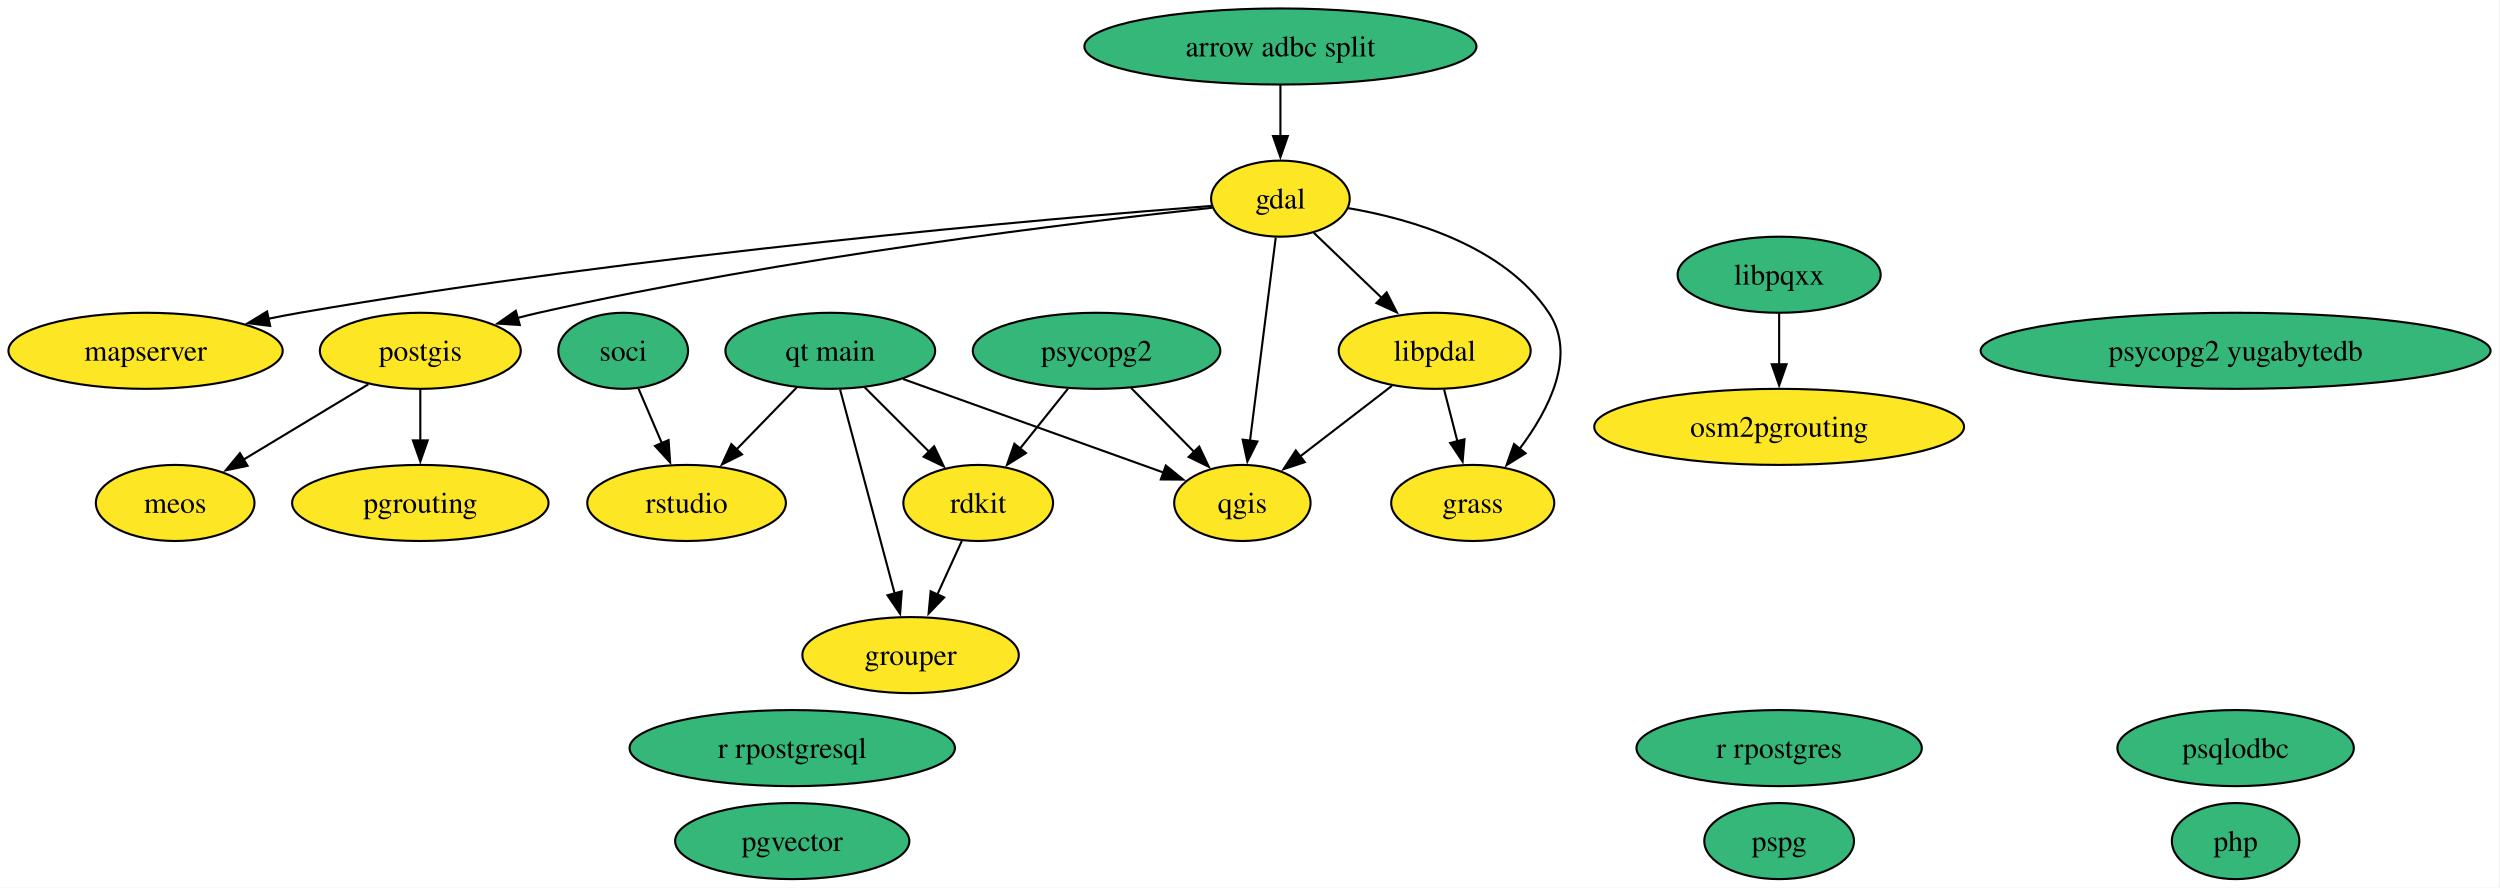
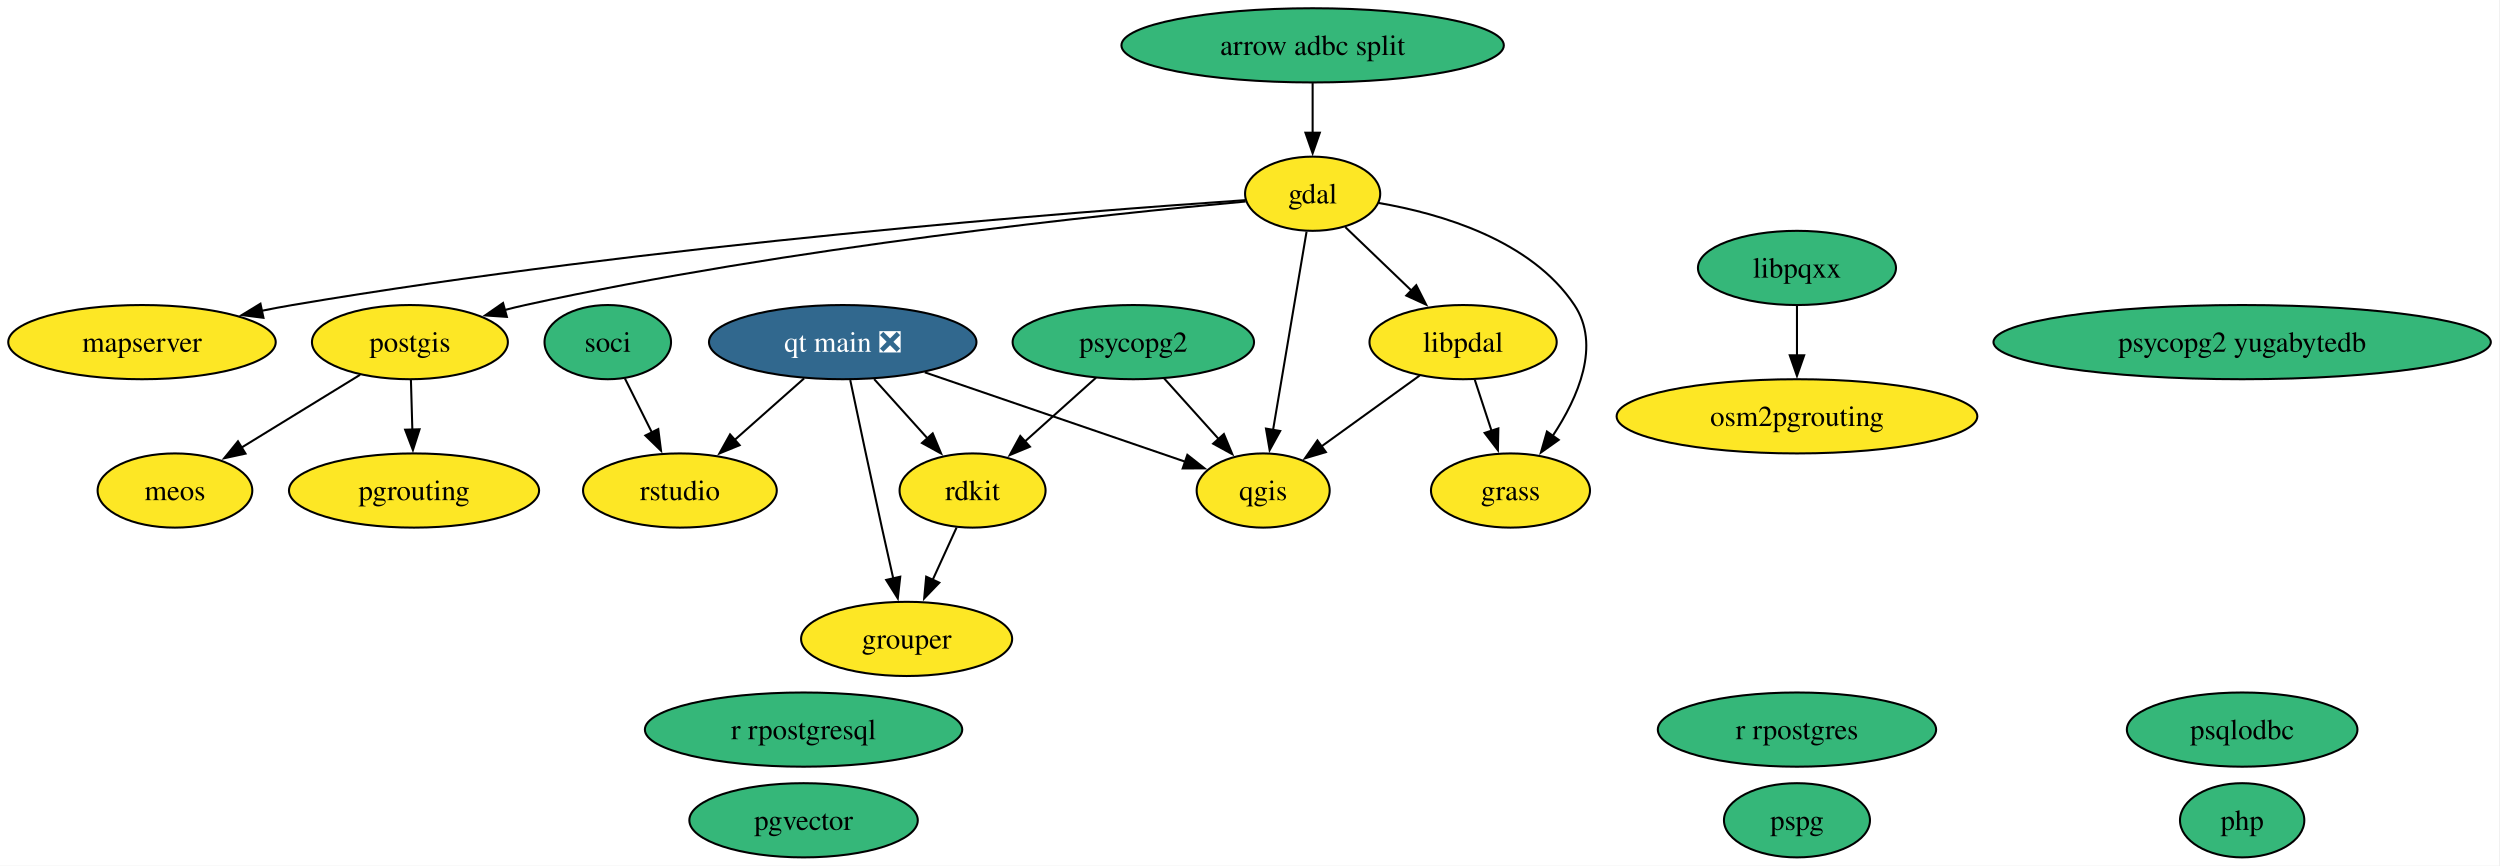
- <svg xmlns="http://www.w3.org/2000/svg" xmlns:xlink="http://www.w3.org/1999/xlink" width="1183pt" height="420pt" viewBox="0.00 0.00 1183.00 420.00">
+ <svg xmlns="http://www.w3.org/2000/svg" xmlns:xlink="http://www.w3.org/1999/xlink" width="1213pt" height="420pt" viewBox="0.00 0.00 1213.00 420.00">
  <g id="graph0" class="graph" transform="scale(1 1) rotate(0) translate(4 416)">
-     <polygon fill="white" stroke="none" points="-4,4 -4,-416 1178.54,-416 1178.54,4 -4,4" />
+     <polygon fill="white" stroke="none" points="-4,4 -4,-416 1208.54,-416 1208.54,4 -4,4" />
    <g id="node1" class="node">
      <g id="a_node1">
        <a xlink:href="https://github.com/conda-forge/arrow-adbc-split-feedstock" xlink:title="arrow adbc split">
-           <ellipse fill="#35b779" stroke="black" cx="601.89" cy="-394" rx="92.77" ry="18" />
-           <text xml:space="preserve" text-anchor="middle" x="601.89" y="-389.32" font-family="Times,serif" font-size="14.00">arrow adbc split</text>
+           <ellipse fill="#35b779" stroke="black" cx="632.89" cy="-394" rx="92.77" ry="18" />
+           <text xml:space="preserve" text-anchor="middle" x="632.89" y="-389.32" font-family="Times,serif" font-size="14.00">arrow adbc split</text>
        </a>
      </g>
    </g>
    <g id="node2" class="node">
      <g id="a_node2">
        <a xlink:href="https://github.com/conda-forge/gdal-feedstock" xlink:title="gdal">
-           <ellipse fill="#fde725" stroke="black" cx="601.89" cy="-322" rx="32.79" ry="18" />
-           <text xml:space="preserve" text-anchor="middle" x="601.89" y="-317.32" font-family="Times,serif" font-size="14.00">gdal</text>
+           <ellipse fill="#fde725" stroke="black" cx="632.89" cy="-322" rx="32.79" ry="18" />
+           <text xml:space="preserve" text-anchor="middle" x="632.89" y="-317.32" font-family="Times,serif" font-size="14.00">gdal</text>
        </a>
      </g>
    </g>
    <g id="edge1" class="edge">
-       <path fill="none" stroke="black" d="M601.89,-375.7C601.89,-368.41 601.89,-359.73 601.89,-351.54" />
-       <polygon fill="black" stroke="black" points="605.39,-351.62 601.89,-341.62 598.39,-351.62 605.39,-351.62" />
+       <path fill="none" stroke="black" d="M632.89,-375.7C632.89,-368.41 632.89,-359.73 632.89,-351.54" />
+       <polygon fill="black" stroke="black" points="636.39,-351.62 632.89,-341.62 629.39,-351.62 636.39,-351.62" />
    </g>
    <g id="node3" class="node">
      <g id="a_node3">
        <a xlink:href="https://github.com/conda-forge/grass-feedstock" xlink:title="grass">
-           <ellipse fill="#fde725" stroke="black" cx="692.89" cy="-178" rx="38.58" ry="18" />
-           <text xml:space="preserve" text-anchor="middle" x="692.89" y="-173.32" font-family="Times,serif" font-size="14.00">grass</text>
+           <ellipse fill="#fde725" stroke="black" cx="728.89" cy="-178" rx="38.58" ry="18" />
+           <text xml:space="preserve" text-anchor="middle" x="728.89" y="-173.32" font-family="Times,serif" font-size="14.00">grass</text>
        </a>
      </g>
    </g>
    <g id="edge2" class="edge">
-       <path fill="none" stroke="black" d="M633.98,-317.51C664.21,-312.32 707.89,-299.51 728.89,-268 742.25,-247.95 729.04,-222.16 715,-203.51" />
-       <polygon fill="black" stroke="black" points="717.89,-201.51 708.89,-195.91 712.43,-205.89 717.89,-201.51" />
+       <path fill="none" stroke="black" d="M664.98,-317.51C695.21,-312.32 738.89,-299.51 759.89,-268 772.81,-248.61 761.76,-223.25 749.41,-204.57" />
+       <polygon fill="black" stroke="black" points="752.28,-202.57 743.64,-196.44 746.58,-206.62 752.28,-202.57" />
    </g>
    <g id="node5" class="node">
      <g id="a_node5">
        <a xlink:href="https://github.com/conda-forge/libpdal-feedstock" xlink:title="libpdal">
-           <ellipse fill="#fde725" stroke="black" cx="674.89" cy="-250" rx="45.42" ry="18" />
-           <text xml:space="preserve" text-anchor="middle" x="674.89" y="-245.32" font-family="Times,serif" font-size="14.00">libpdal</text>
+           <ellipse fill="#fde725" stroke="black" cx="705.89" cy="-250" rx="45.42" ry="18" />
+           <text xml:space="preserve" text-anchor="middle" x="705.89" y="-245.32" font-family="Times,serif" font-size="14.00">libpdal</text>
        </a>
      </g>
    </g>
    <g id="edge3" class="edge">
-       <path fill="none" stroke="black" d="M617.73,-305.81C627.12,-296.8 639.24,-285.18 649.91,-274.95" />
-       <polygon fill="black" stroke="black" points="652.17,-277.63 656.97,-268.18 647.33,-272.58 652.17,-277.63" />
+       <path fill="none" stroke="black" d="M648.73,-305.81C658.12,-296.8 670.24,-285.18 680.91,-274.95" />
+       <polygon fill="black" stroke="black" points="683.17,-277.63 687.97,-268.18 678.33,-272.58 683.17,-277.63" />
    </g>
    <g id="node7" class="node">
      <g id="a_node7">
        <a xlink:href="https://github.com/conda-forge/mapserver-feedstock" xlink:title="mapserver">
          <ellipse fill="#fde725" stroke="black" cx="64.89" cy="-250" rx="64.89" ry="18" />
          <text xml:space="preserve" text-anchor="middle" x="64.89" y="-245.32" font-family="Times,serif" font-size="14.00">mapserver</text>
        </a>
      </g>
    </g>
    <g id="edge4" class="edge">
-       <path fill="none" stroke="black" d="M569.36,-318.58C493.41,-312.65 298.67,-295.81 137.89,-268 132.99,-267.15 127.94,-266.18 122.88,-265.14" />
-       <polygon fill="black" stroke="black" points="123.84,-261.77 113.33,-263.09 122.37,-268.61 123.84,-261.77" />
+       <path fill="none" stroke="black" d="M600.27,-318.89C520.77,-313.45 310.87,-297.29 137.89,-268 132.99,-267.17 127.93,-266.21 122.87,-265.18" />
+       <polygon fill="black" stroke="black" points="123.83,-261.8 113.32,-263.14 122.37,-268.65 123.83,-261.8" />
    </g>
    <g id="node13" class="node">
      <g id="a_node13">
        <a xlink:href="https://github.com/conda-forge/postgis-feedstock" xlink:title="postgis">
          <ellipse fill="#fde725" stroke="black" cx="194.89" cy="-250" rx="47.53" ry="18" />
          <text xml:space="preserve" text-anchor="middle" x="194.89" y="-245.32" font-family="Times,serif" font-size="14.00">postgis</text>
        </a>
      </g>
    </g>
    <g id="edge5" class="edge">
-       <path fill="none" stroke="black" d="M569.66,-317.71C507.49,-311.03 366.9,-294.22 250.89,-268 247.57,-267.25 244.17,-266.41 240.76,-265.51" />
-       <polygon fill="black" stroke="black" points="241.96,-262.21 231.39,-262.89 240.08,-268.95 241.96,-262.21" />
+       <path fill="none" stroke="black" d="M600.39,-318.23C534.09,-312.19 378.73,-296.09 250.89,-268 247.57,-267.27 244.17,-266.44 240.75,-265.55" />
+       <polygon fill="black" stroke="black" points="241.94,-262.25 231.37,-262.96 240.08,-269 241.94,-262.25" />
    </g>
    <g id="node18" class="node">
      <g id="a_node18">
        <a xlink:href="https://github.com/conda-forge/qgis-feedstock" xlink:title="qgis">
-           <ellipse fill="#fde725" stroke="black" cx="583.89" cy="-178" rx="32.27" ry="18" />
-           <text xml:space="preserve" text-anchor="middle" x="583.89" y="-173.32" font-family="Times,serif" font-size="14.00">qgis</text>
+           <ellipse fill="#fde725" stroke="black" cx="608.89" cy="-178" rx="32.27" ry="18" />
+           <text xml:space="preserve" text-anchor="middle" x="608.89" y="-173.32" font-family="Times,serif" font-size="14.00">qgis</text>
        </a>
      </g>
    </g>
    <g id="edge6" class="edge">
-       <path fill="none" stroke="black" d="M599.68,-303.59C596.64,-279.61 591.13,-236.14 587.49,-207.42" />
-       <polygon fill="black" stroke="black" points="590.98,-207.09 586.25,-197.61 584.03,-207.97 590.98,-207.09" />
+       <path fill="none" stroke="black" d="M629.94,-303.59C625.89,-279.61 618.54,-236.14 613.69,-207.42" />
+       <polygon fill="black" stroke="black" points="617.15,-206.88 612.03,-197.6 610.25,-208.05 617.15,-206.88" />
    </g>
    <g id="node4" class="node">
      <g id="a_node4">
        <a xlink:href="https://github.com/conda-forge/grouper-feedstock" xlink:title="grouper">
-           <ellipse fill="#fde725" stroke="black" cx="426.89" cy="-106" rx="51.21" ry="18" />
-           <text xml:space="preserve" text-anchor="middle" x="426.89" y="-101.33" font-family="Times,serif" font-size="14.00">grouper</text>
+           <ellipse fill="#fde725" stroke="black" cx="435.89" cy="-106" rx="51.21" ry="18" />
+           <text xml:space="preserve" text-anchor="middle" x="435.89" y="-101.33" font-family="Times,serif" font-size="14.00">grouper</text>
        </a>
      </g>
    </g>
    <g id="edge7" class="edge">
-       <path fill="none" stroke="black" d="M679.34,-231.7C681.23,-224.32 683.49,-215.52 685.62,-207.25" />
-       <polygon fill="black" stroke="black" points="689.01,-208.13 688.11,-197.57 682.23,-206.38 689.01,-208.13" />
+       <path fill="none" stroke="black" d="M711.57,-231.7C714.02,-224.24 716.95,-215.32 719.7,-206.97" />
+       <polygon fill="black" stroke="black" points="723,-208.14 722.79,-197.54 716.35,-205.95 723,-208.14" />
    </g>
    <g id="edge8" class="edge">
-       <path fill="none" stroke="black" d="M654.69,-233.46C641.81,-223.55 624.95,-210.59 610.92,-199.79" />
-       <polygon fill="black" stroke="black" points="613.43,-197.31 603.37,-193.99 609.16,-202.86 613.43,-197.31" />
+       <path fill="none" stroke="black" d="M684.84,-233.81C670.81,-223.69 652.22,-210.27 636.94,-199.24" />
+       <polygon fill="black" stroke="black" points="639.31,-196.64 629.15,-193.62 635.21,-202.31 639.31,-196.64" />
    </g>
    <g id="node6" class="node">
      <g id="a_node6">
        <a xlink:href="https://github.com/conda-forge/libpqxx-feedstock" xlink:title="libpqxx">
-           <ellipse fill="#35b779" stroke="black" cx="837.89" cy="-286" rx="48.05" ry="18" />
-           <text xml:space="preserve" text-anchor="middle" x="837.89" y="-281.32" font-family="Times,serif" font-size="14.00">libpqxx</text>
+           <ellipse fill="#35b779" stroke="black" cx="867.89" cy="-286" rx="48.05" ry="18" />
+           <text xml:space="preserve" text-anchor="middle" x="867.89" y="-281.32" font-family="Times,serif" font-size="14.00">libpqxx</text>
        </a>
      </g>
    </g>
    <g id="node9" class="node">
      <g id="a_node9">
        <a xlink:href="https://github.com/conda-forge/osm2pgrouting-feedstock" xlink:title="osm2pgrouting">
-           <ellipse fill="#fde725" stroke="black" cx="837.89" cy="-214" rx="87.51" ry="18" />
-           <text xml:space="preserve" text-anchor="middle" x="837.89" y="-209.32" font-family="Times,serif" font-size="14.00">osm2pgrouting</text>
+           <ellipse fill="#fde725" stroke="black" cx="867.89" cy="-214" rx="87.51" ry="18" />
+           <text xml:space="preserve" text-anchor="middle" x="867.89" y="-209.32" font-family="Times,serif" font-size="14.00">osm2pgrouting</text>
        </a>
      </g>
    </g>
    <g id="edge9" class="edge">
-       <path fill="none" stroke="black" d="M837.89,-267.7C837.89,-260.41 837.89,-251.73 837.89,-243.54" />
-       <polygon fill="black" stroke="black" points="841.39,-243.62 837.89,-233.62 834.39,-243.62 841.39,-243.62" />
+       <path fill="none" stroke="black" d="M867.89,-267.7C867.89,-260.41 867.89,-251.73 867.89,-243.54" />
+       <polygon fill="black" stroke="black" points="871.39,-243.62 867.89,-233.62 864.39,-243.62 871.39,-243.62" />
    </g>
    <g id="node8" class="node">
      <g id="a_node8">
        <a xlink:href="https://github.com/conda-forge/meos-feedstock" xlink:title="meos">
-           <ellipse fill="#fde725" stroke="black" cx="78.89" cy="-178" rx="37.53" ry="18" />
-           <text xml:space="preserve" text-anchor="middle" x="78.89" y="-173.32" font-family="Times,serif" font-size="14.00">meos</text>
+           <ellipse fill="#fde725" stroke="black" cx="80.89" cy="-178" rx="37.53" ry="18" />
+           <text xml:space="preserve" text-anchor="middle" x="80.89" y="-173.32" font-family="Times,serif" font-size="14.00">meos</text>
        </a>
      </g>
    </g>
    <g id="node10" class="node">
      <g id="a_node10">
        <a xlink:href="https://github.com/conda-forge/pgrouting-feedstock" xlink:title="pgrouting">
-           <ellipse fill="#fde725" stroke="black" cx="194.89" cy="-178" rx="60.68" ry="18" />
-           <text xml:space="preserve" text-anchor="middle" x="194.89" y="-173.32" font-family="Times,serif" font-size="14.00">pgrouting</text>
+           <ellipse fill="#fde725" stroke="black" cx="196.89" cy="-178" rx="60.68" ry="18" />
+           <text xml:space="preserve" text-anchor="middle" x="196.89" y="-173.32" font-family="Times,serif" font-size="14.00">pgrouting</text>
        </a>
      </g>
    </g>
    <g id="node11" class="node">
      <g id="a_node11">
        <a xlink:href="https://github.com/conda-forge/pgvector-feedstock" xlink:title="pgvector">
-           <ellipse fill="#35b779" stroke="black" cx="370.89" cy="-18" rx="55.42" ry="18" />
-           <text xml:space="preserve" text-anchor="middle" x="370.89" y="-13.32" font-family="Times,serif" font-size="14.00">pgvector</text>
+           <ellipse fill="#35b779" stroke="black" cx="385.89" cy="-18" rx="55.42" ry="18" />
+           <text xml:space="preserve" text-anchor="middle" x="385.89" y="-13.32" font-family="Times,serif" font-size="14.00">pgvector</text>
        </a>
      </g>
    </g>
    <g id="node12" class="node">
      <g id="a_node12">
        <a xlink:href="https://github.com/conda-forge/php-feedstock" xlink:title="php">
-           <ellipse fill="#35b779" stroke="black" cx="1053.89" cy="-18" rx="30.16" ry="18" />
-           <text xml:space="preserve" text-anchor="middle" x="1053.89" y="-13.32" font-family="Times,serif" font-size="14.00">php</text>
+           <ellipse fill="#35b779" stroke="black" cx="1083.89" cy="-18" rx="30.16" ry="18" />
+           <text xml:space="preserve" text-anchor="middle" x="1083.89" y="-13.32" font-family="Times,serif" font-size="14.00">php</text>
        </a>
      </g>
    </g>
    <g id="edge10" class="edge">
-       <path fill="none" stroke="black" d="M170.29,-234.15C153.12,-223.79 130.02,-209.86 111.34,-198.58" />
-       <polygon fill="black" stroke="black" points="113.15,-195.59 102.78,-193.42 109.53,-201.58 113.15,-195.59" />
+       <path fill="none" stroke="black" d="M170.71,-234.15C153.95,-223.86 131.43,-210.04 113.14,-198.81" />
+       <polygon fill="black" stroke="black" points="115.12,-195.91 104.77,-193.66 111.46,-201.88 115.12,-195.91" />
    </g>
    <g id="edge11" class="edge">
-       <path fill="none" stroke="black" d="M194.89,-231.7C194.89,-224.41 194.89,-215.73 194.89,-207.54" />
-       <polygon fill="black" stroke="black" points="198.39,-207.62 194.89,-197.62 191.39,-207.62 198.39,-207.62" />
+       <path fill="none" stroke="black" d="M195.38,-231.7C195.59,-224.41 195.84,-215.73 196.07,-207.54" />
+       <polygon fill="black" stroke="black" points="199.57,-207.71 196.35,-197.62 192.57,-207.51 199.57,-207.71" />
    </g>
    <g id="node14" class="node">
      <g id="a_node14">
        <a xlink:href="https://github.com/conda-forge/pspg-feedstock" xlink:title="pspg">
-           <ellipse fill="#35b779" stroke="black" cx="837.89" cy="-18" rx="35.42" ry="18" />
-           <text xml:space="preserve" text-anchor="middle" x="837.89" y="-13.32" font-family="Times,serif" font-size="14.00">pspg</text>
+           <ellipse fill="#35b779" stroke="black" cx="867.89" cy="-18" rx="35.42" ry="18" />
+           <text xml:space="preserve" text-anchor="middle" x="867.89" y="-13.32" font-family="Times,serif" font-size="14.00">pspg</text>
        </a>
      </g>
    </g>
    <g id="node15" class="node">
      <g id="a_node15">
        <a xlink:href="https://github.com/conda-forge/psqlodbc-feedstock" xlink:title="psqlodbc">
-           <ellipse fill="#35b779" stroke="black" cx="1053.89" cy="-62" rx="55.94" ry="18" />
-           <text xml:space="preserve" text-anchor="middle" x="1053.89" y="-57.33" font-family="Times,serif" font-size="14.00">psqlodbc</text>
+           <ellipse fill="#35b779" stroke="black" cx="1083.89" cy="-62" rx="55.94" ry="18" />
+           <text xml:space="preserve" text-anchor="middle" x="1083.89" y="-57.33" font-family="Times,serif" font-size="14.00">psqlodbc</text>
        </a>
      </g>
    </g>
    <g id="node16" class="node">
      <g id="a_node16">
        <a xlink:href="https://github.com/conda-forge/psycopg2-feedstock" xlink:title="psycopg2">
-           <ellipse fill="#35b779" stroke="black" cx="514.89" cy="-250" rx="58.57" ry="18" />
-           <text xml:space="preserve" text-anchor="middle" x="514.89" y="-245.32" font-family="Times,serif" font-size="14.00">psycopg2</text>
+           <ellipse fill="#35b779" stroke="black" cx="545.89" cy="-250" rx="58.57" ry="18" />
+           <text xml:space="preserve" text-anchor="middle" x="545.89" y="-245.32" font-family="Times,serif" font-size="14.00">psycopg2</text>
        </a>
      </g>
    </g>
    <g id="edge12" class="edge">
-       <path fill="none" stroke="black" d="M531.24,-232.41C540.21,-223.31 551.46,-211.9 561.26,-201.96" />
-       <polygon fill="black" stroke="black" points="563.47,-204.69 568,-195.12 558.49,-199.78 563.47,-204.69" />
+       <path fill="none" stroke="black" d="M560.82,-232.41C568.73,-223.62 578.59,-212.66 587.32,-202.96" />
+       <polygon fill="black" stroke="black" points="589.83,-205.41 593.91,-195.64 584.62,-200.73 589.83,-205.41" />
    </g>
    <g id="node22" class="node">
      <g id="a_node22">
        <a xlink:href="https://github.com/conda-forge/rdkit-feedstock" xlink:title="rdkit">
-           <ellipse fill="#fde725" stroke="black" cx="458.89" cy="-178" rx="35.42" ry="18" />
-           <text xml:space="preserve" text-anchor="middle" x="458.89" y="-173.32" font-family="Times,serif" font-size="14.00">rdkit</text>
+           <ellipse fill="#fde725" stroke="black" cx="467.89" cy="-178" rx="35.42" ry="18" />
+           <text xml:space="preserve" text-anchor="middle" x="467.89" y="-173.32" font-family="Times,serif" font-size="14.00">rdkit</text>
        </a>
      </g>
    </g>
    <g id="edge13" class="edge">
-       <path fill="none" stroke="black" d="M501.33,-232.05C494.53,-223.56 486.17,-213.11 478.67,-203.73" />
-       <polygon fill="black" stroke="black" points="481.48,-201.63 472.5,-196.01 476.01,-206.01 481.48,-201.63" />
+       <path fill="none" stroke="black" d="M527.8,-232.76C517.57,-223.59 504.62,-211.96 493.38,-201.88" />
+       <polygon fill="black" stroke="black" points="495.72,-199.27 485.94,-195.2 491.04,-204.48 495.72,-199.27" />
    </g>
    <g id="node17" class="node">
      <g id="a_node17">
        <a xlink:href="https://github.com/conda-forge/psycopg2-yugabytedb-feedstock" xlink:title="psycopg2 yugabytedb">
-           <ellipse fill="#35b779" stroke="black" cx="1053.89" cy="-250" rx="120.65" ry="18" />
-           <text xml:space="preserve" text-anchor="middle" x="1053.89" y="-245.32" font-family="Times,serif" font-size="14.00">psycopg2 yugabytedb</text>
+           <ellipse fill="#35b779" stroke="black" cx="1083.89" cy="-250" rx="120.65" ry="18" />
+           <text xml:space="preserve" text-anchor="middle" x="1083.89" y="-245.32" font-family="Times,serif" font-size="14.00">psycopg2 yugabytedb</text>
        </a>
      </g>
    </g>
    <g id="node19" class="node">
      <g id="a_node19">
-         <a xlink:href="https://github.com/conda-forge/qt-main-feedstock" xlink:title="qt main">
-           <ellipse fill="#35b779" stroke="black" cx="388.89" cy="-250" rx="49.63" ry="18" />
-           <text xml:space="preserve" text-anchor="middle" x="388.89" y="-245.32" font-family="Times,serif" font-size="14.00">qt main</text>
+         <a xlink:href="https://github.com/conda-forge/qt-main-feedstock/pull/425" xlink:title="qt main ❎">
+           <ellipse fill="#31688e" stroke="black" cx="404.89" cy="-250" rx="64.89" ry="18" />
+           <text xml:space="preserve" text-anchor="middle" x="404.89" y="-245.32" font-family="Times,serif" font-size="14.00" fill="white">qt main ❎</text>
        </a>
      </g>
    </g>
    <g id="edge14" class="edge">
-       <path fill="none" stroke="black" d="M393.55,-231.59C399.99,-207.5 411.7,-163.75 419.38,-135.03" />
-       <polygon fill="black" stroke="black" points="422.71,-136.14 421.92,-125.57 415.95,-134.33 422.71,-136.14" />
+       <path fill="none" stroke="black" d="M408.54,-231.59C412.32,-213.64 418.42,-184.84 423.89,-160 425.66,-151.95 427.62,-143.23 429.43,-135.22" />
+       <polygon fill="black" stroke="black" points="432.8,-136.18 431.61,-125.65 425.98,-134.62 432.8,-136.18" />
    </g>
    <g id="edge15" class="edge">
-       <path fill="none" stroke="black" d="M423.3,-236.65C457.98,-224.2 511.32,-205.05 546.89,-192.28" />
-       <polygon fill="black" stroke="black" points="547.67,-195.72 555.9,-189.05 545.3,-189.13 547.67,-195.72" />
+       <path fill="none" stroke="black" d="M444.7,-235.34C481.38,-222.75 535.39,-204.22 571.33,-191.89" />
+       <polygon fill="black" stroke="black" points="572.11,-195.32 580.43,-188.76 569.84,-188.7 572.11,-195.32" />
    </g>
    <g id="edge16" class="edge">
-       <path fill="none" stroke="black" d="M405.12,-232.76C414.21,-223.68 425.69,-212.19 435.71,-202.18" />
-       <polygon fill="black" stroke="black" points="438.03,-204.81 442.63,-195.26 433.08,-199.86 438.03,-204.81" />
+       <path fill="none" stroke="black" d="M420.14,-232.05C427.94,-223.38 437.58,-212.67 446.15,-203.15" />
+       <polygon fill="black" stroke="black" points="448.54,-205.73 452.63,-195.95 443.34,-201.05 448.54,-205.73" />
    </g>
    <g id="node23" class="node">
      <g id="a_node23">
        <a xlink:href="https://github.com/conda-forge/rstudio-feedstock" xlink:title="rstudio">
-           <ellipse fill="#fde725" stroke="black" cx="320.89" cy="-178" rx="47" ry="18" />
-           <text xml:space="preserve" text-anchor="middle" x="320.89" y="-173.32" font-family="Times,serif" font-size="14.00">rstudio</text>
+           <ellipse fill="#fde725" stroke="black" cx="325.89" cy="-178" rx="47" ry="18" />
+           <text xml:space="preserve" text-anchor="middle" x="325.89" y="-173.32" font-family="Times,serif" font-size="14.00">rstudio</text>
        </a>
      </g>
    </g>
    <g id="edge17" class="edge">
-       <path fill="none" stroke="black" d="M373.12,-232.76C364.62,-224.02 353.97,-213.05 344.5,-203.31" />
-       <polygon fill="black" stroke="black" points="347.11,-200.97 337.63,-196.23 342.08,-205.84 347.11,-200.97" />
+       <path fill="none" stroke="black" d="M386.16,-232.41C376.08,-223.48 363.48,-212.31 352.41,-202.5" />
+       <polygon fill="black" stroke="black" points="354.87,-200 345.06,-195.99 350.23,-205.24 354.87,-200" />
    </g>
    <g id="node20" class="node">
      <g id="a_node20">
        <a xlink:href="https://github.com/conda-forge/r-rpostgres-feedstock" xlink:title="r rpostgres">
-           <ellipse fill="#35b779" stroke="black" cx="837.89" cy="-62" rx="67.52" ry="18" />
-           <text xml:space="preserve" text-anchor="middle" x="837.89" y="-57.33" font-family="Times,serif" font-size="14.00">r rpostgres</text>
+           <ellipse fill="#35b779" stroke="black" cx="867.89" cy="-62" rx="67.52" ry="18" />
+           <text xml:space="preserve" text-anchor="middle" x="867.89" y="-57.33" font-family="Times,serif" font-size="14.00">r rpostgres</text>
        </a>
      </g>
    </g>
    <g id="node21" class="node">
      <g id="a_node21">
        <a xlink:href="https://github.com/conda-forge/r-rpostgresql-feedstock" xlink:title="r rpostgresql">
-           <ellipse fill="#35b779" stroke="black" cx="370.89" cy="-62" rx="76.99" ry="18" />
-           <text xml:space="preserve" text-anchor="middle" x="370.89" y="-57.33" font-family="Times,serif" font-size="14.00">r rpostgresql</text>
+           <ellipse fill="#35b779" stroke="black" cx="385.89" cy="-62" rx="76.99" ry="18" />
+           <text xml:space="preserve" text-anchor="middle" x="385.89" y="-57.33" font-family="Times,serif" font-size="14.00">r rpostgresql</text>
        </a>
      </g>
    </g>
    <g id="edge18" class="edge">
-       <path fill="none" stroke="black" d="M451.14,-160.05C447.66,-152.43 443.45,-143.23 439.53,-134.65" />
-       <polygon fill="black" stroke="black" points="442.75,-133.29 435.41,-125.65 436.39,-136.2 442.75,-133.29" />
+       <path fill="none" stroke="black" d="M460.14,-160.05C456.66,-152.43 452.45,-143.23 448.53,-134.65" />
+       <polygon fill="black" stroke="black" points="451.75,-133.29 444.41,-125.65 445.39,-136.2 451.75,-133.29" />
    </g>
    <g id="node24" class="node">
      <g id="a_node24">
        <a xlink:href="https://github.com/conda-forge/soci-feedstock" xlink:title="soci">
          <ellipse fill="#35b779" stroke="black" cx="290.89" cy="-250" rx="30.69" ry="18" />
          <text xml:space="preserve" text-anchor="middle" x="290.89" y="-245.32" font-family="Times,serif" font-size="14.00">soci</text>
        </a>
      </g>
    </g>
    <g id="edge19" class="edge">
-       <path fill="none" stroke="black" d="M298.15,-232.05C301.47,-224.32 305.48,-214.96 309.2,-206.27" />
-       <polygon fill="black" stroke="black" points="312.37,-207.75 313.1,-197.18 305.94,-204.99 312.37,-207.75" />
+       <path fill="none" stroke="black" d="M299.18,-232.41C303.09,-224.59 307.86,-215.06 312.27,-206.23" />
+       <polygon fill="black" stroke="black" points="315.39,-207.82 316.73,-197.31 309.13,-204.69 315.39,-207.82" />
    </g>
  </g>
</svg>
